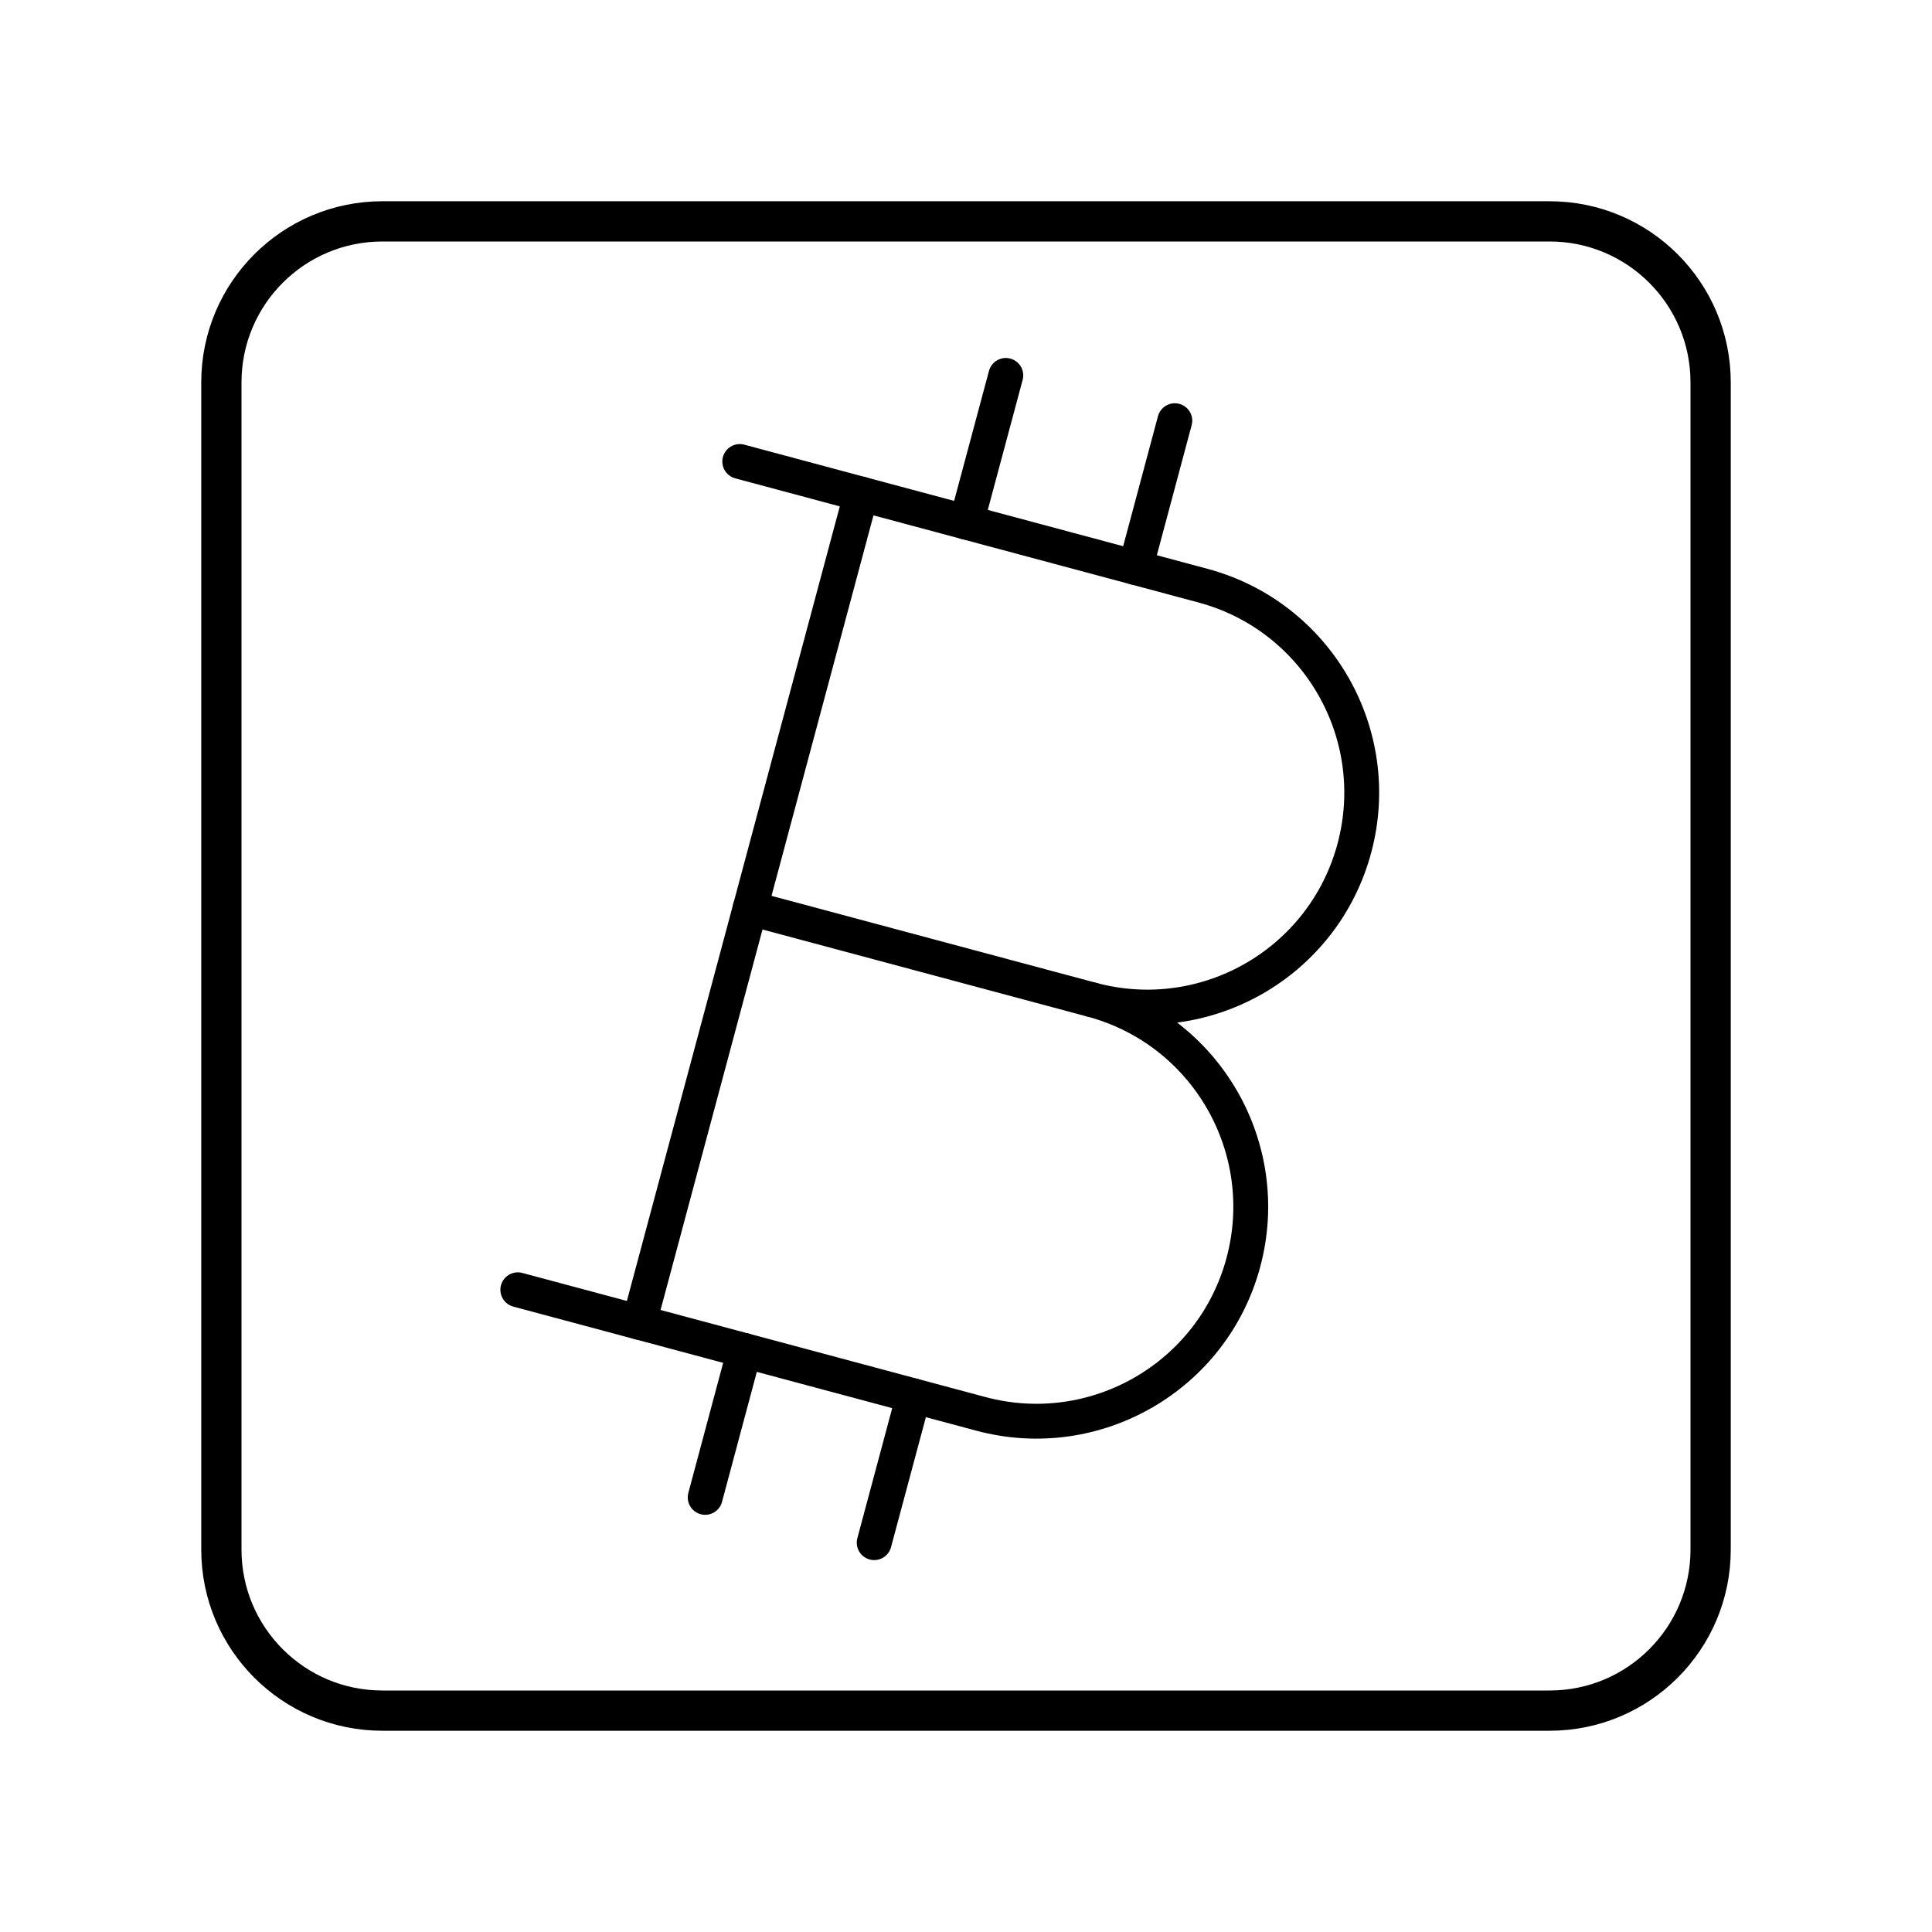
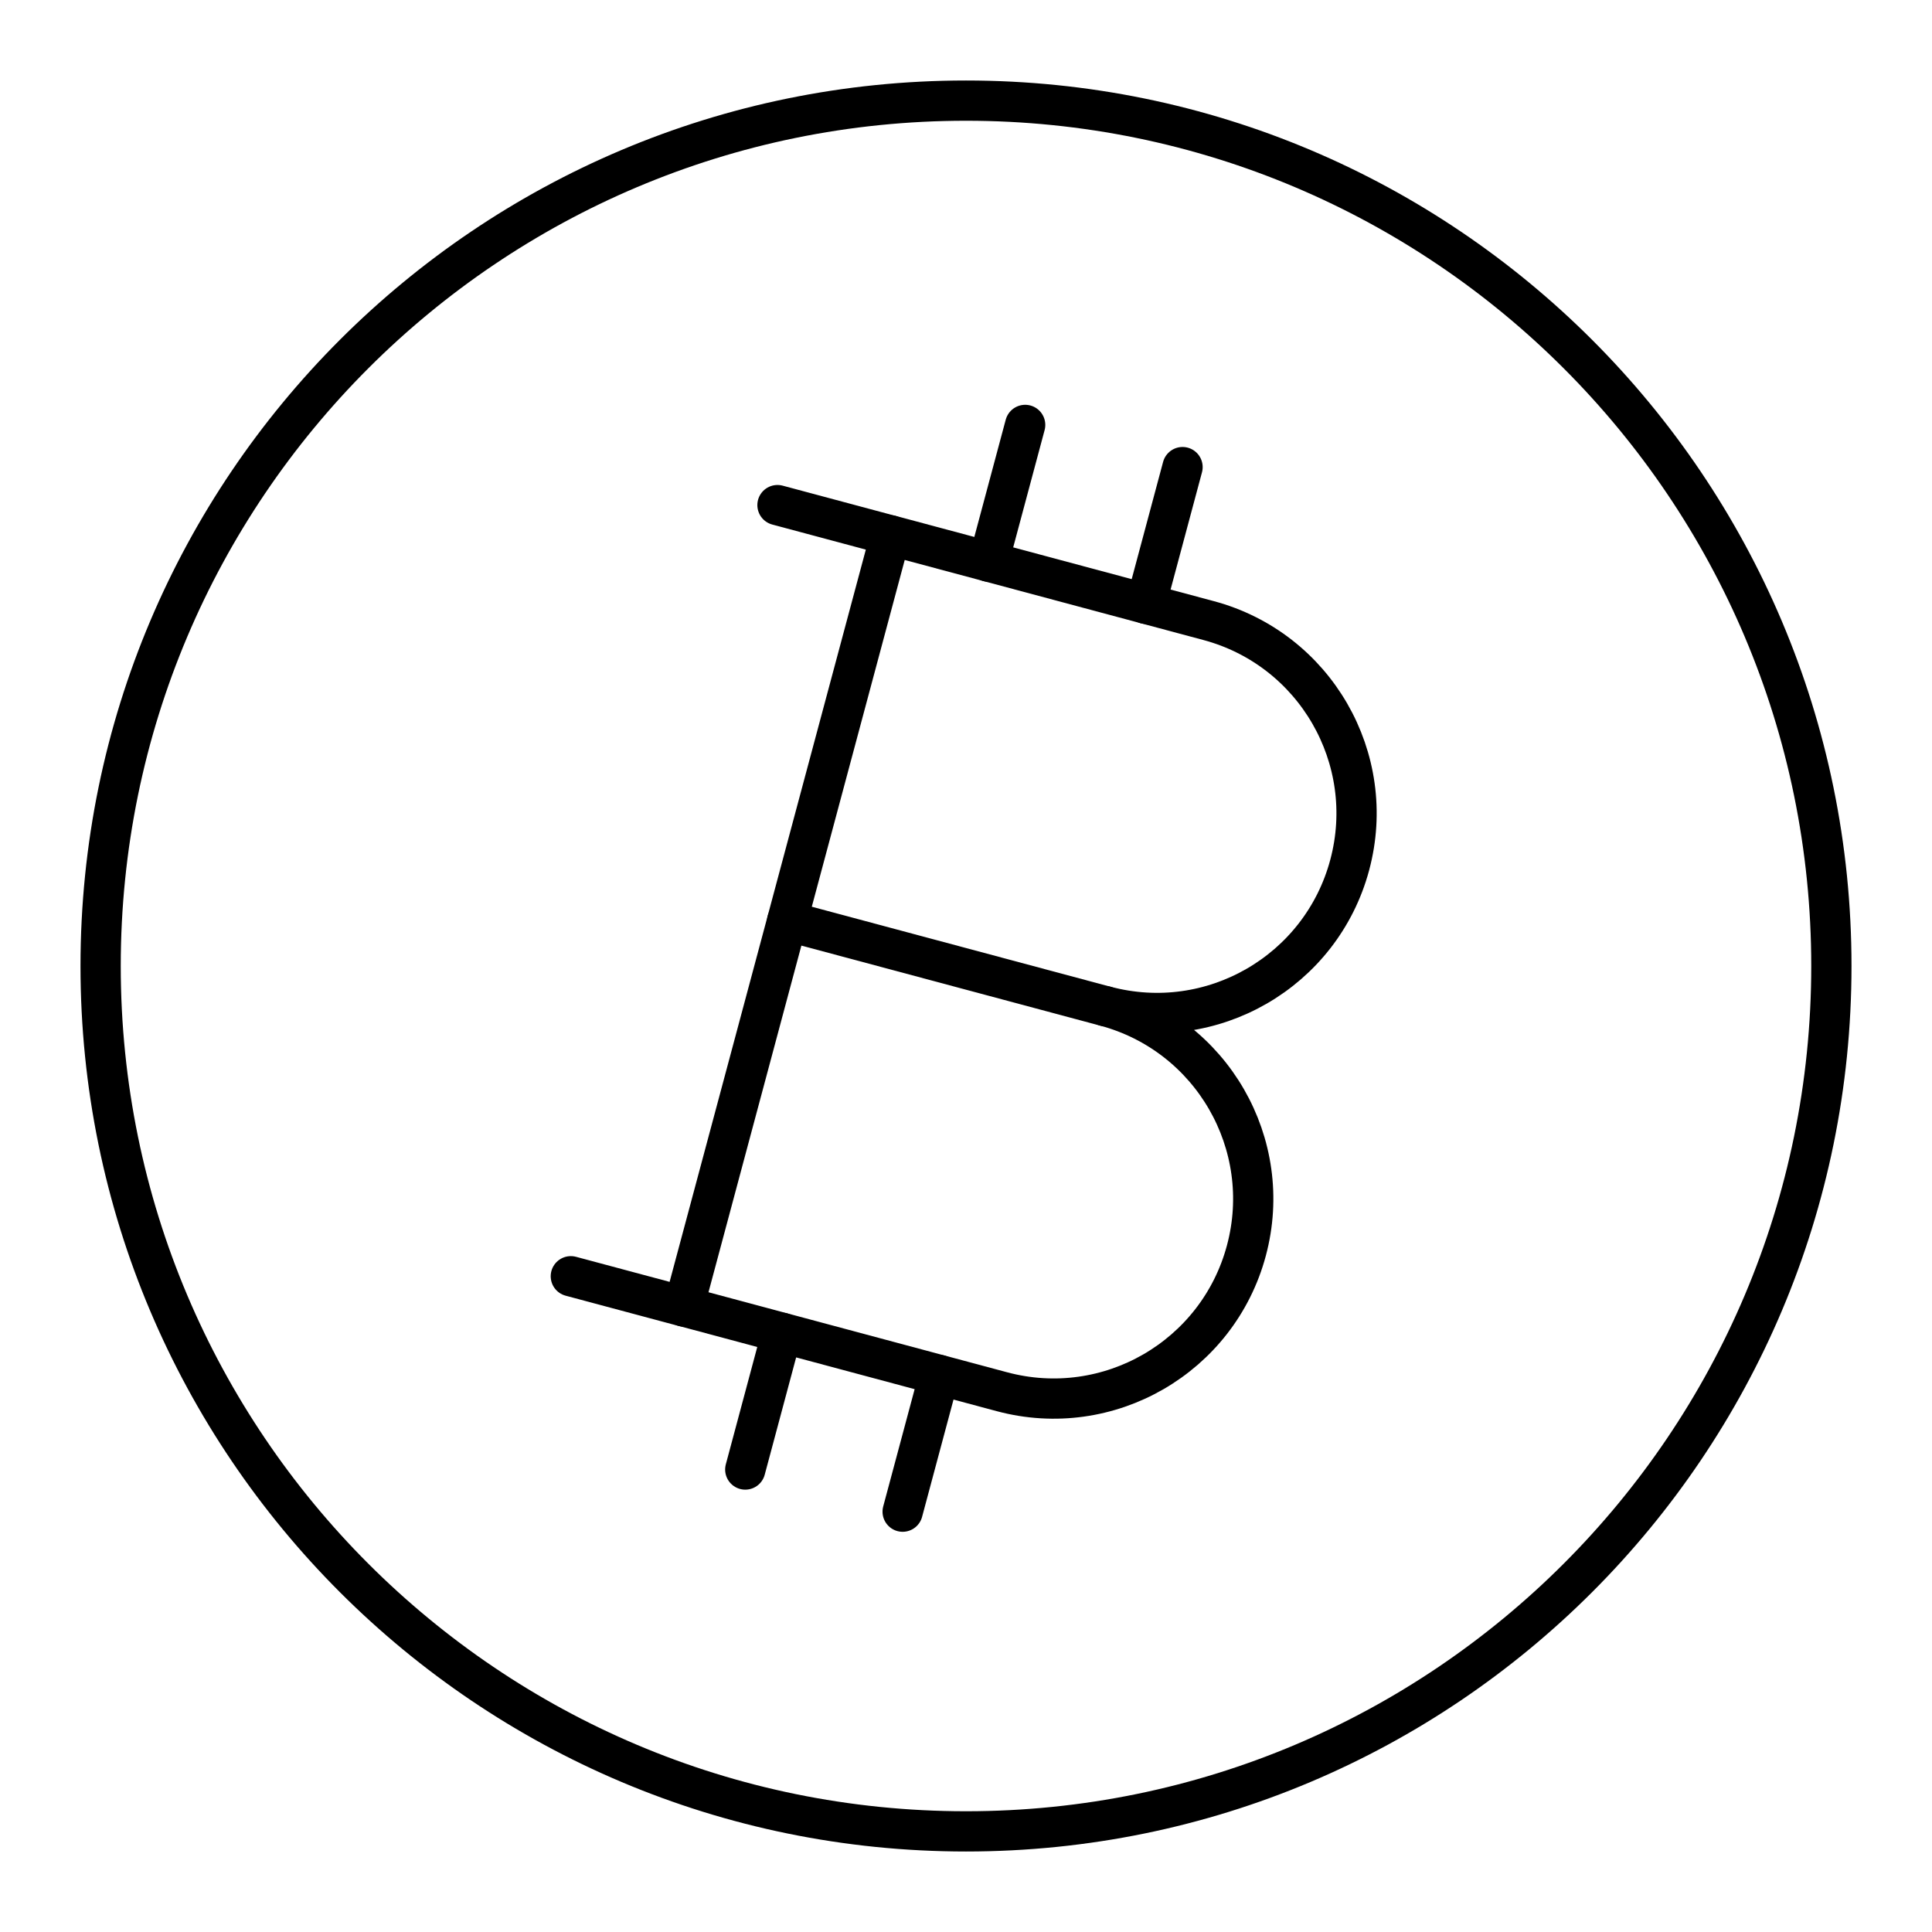
<svg xmlns="http://www.w3.org/2000/svg" id="a" viewBox="0 0 48 48">
  <defs>
-     <style>.b{stroke-width:.866px;}.b,.c{fill:none;stroke:#000;stroke-linecap:round;stroke-linejoin:round;}</style>
+     <style>.b{fill:none;stroke:#000;stroke-linecap:round;stroke-linejoin:round;}</style>
  </defs>
-   <path class="b" d="M27.126,24.838c2.841.761,4.527,3.682,3.766,6.523s-3.682,4.527-6.523,3.766l-8.488-2.275,5.514-20.578,8.488,2.275c2.841.761,4.527,3.682,3.766,6.523s-3.682,4.527-6.523,3.766h0Z" />
-   <line class="b" x1="27.126" y1="24.838" x2="18.637" y2="22.563" />
-   <line class="b" x1="21.394" y1="12.274" x2="18.379" y2="11.466" />
-   <line class="b" x1="15.88" y1="32.852" x2="12.865" y2="32.044" />
-   <line class="b" x1="24.011" y1="12.975" x2="24.989" y2="9.327" />
-   <line class="b" x1="28.211" y1="14.101" x2="29.188" y2="10.452" />
-   <line class="b" x1="17.52" y1="37.202" x2="18.497" y2="33.553" />
-   <line class="b" x1="21.719" y1="38.327" x2="22.697" y2="34.679" />
-   <path class="c" d="M38.5,5.5H9.5c-2.209,0-4,1.791-4,4v29c0,2.209,1.791,4,4,4h29c2.209,0,4-1.791,4-4V9.5c0-2.209-1.791-4-4-4Z" />
+   <path class="b" d="M27.46,24.998c2.645.709,4.215,3.428,3.506,6.073-.709,2.645-3.428,4.215-6.073,3.506l-7.903-2.118,5.134-19.159,7.903,2.118c2.645.709,4.215,3.428,3.506,6.073s-3.428,4.215-6.073,3.506h0l0.0 0Z" />
+   <line class="b" x1="27.46" y1="24.998" x2="19.557" y2="22.881" />
+   <line class="b" x1="22.123" y1="13.301" x2="19.316" y2="12.549" />
+   <line class="b" x1="16.99" y1="32.46" x2="14.182" y2="31.708" />
+   <line class="b" x1="24.56" y1="13.954" x2="25.47" y2="10.557" />
+   <line class="b" x1="28.47" y1="15.002" x2="29.38" y2="11.605" />
+   <line class="b" x1="18.516" y1="36.51" x2="19.426" y2="33.113" />
+   <line class="b" x1="22.426" y1="37.557" x2="23.336" y2="34.161" />
+   <circle class="b" cx="24" cy="24" r="21.5" />
</svg>
